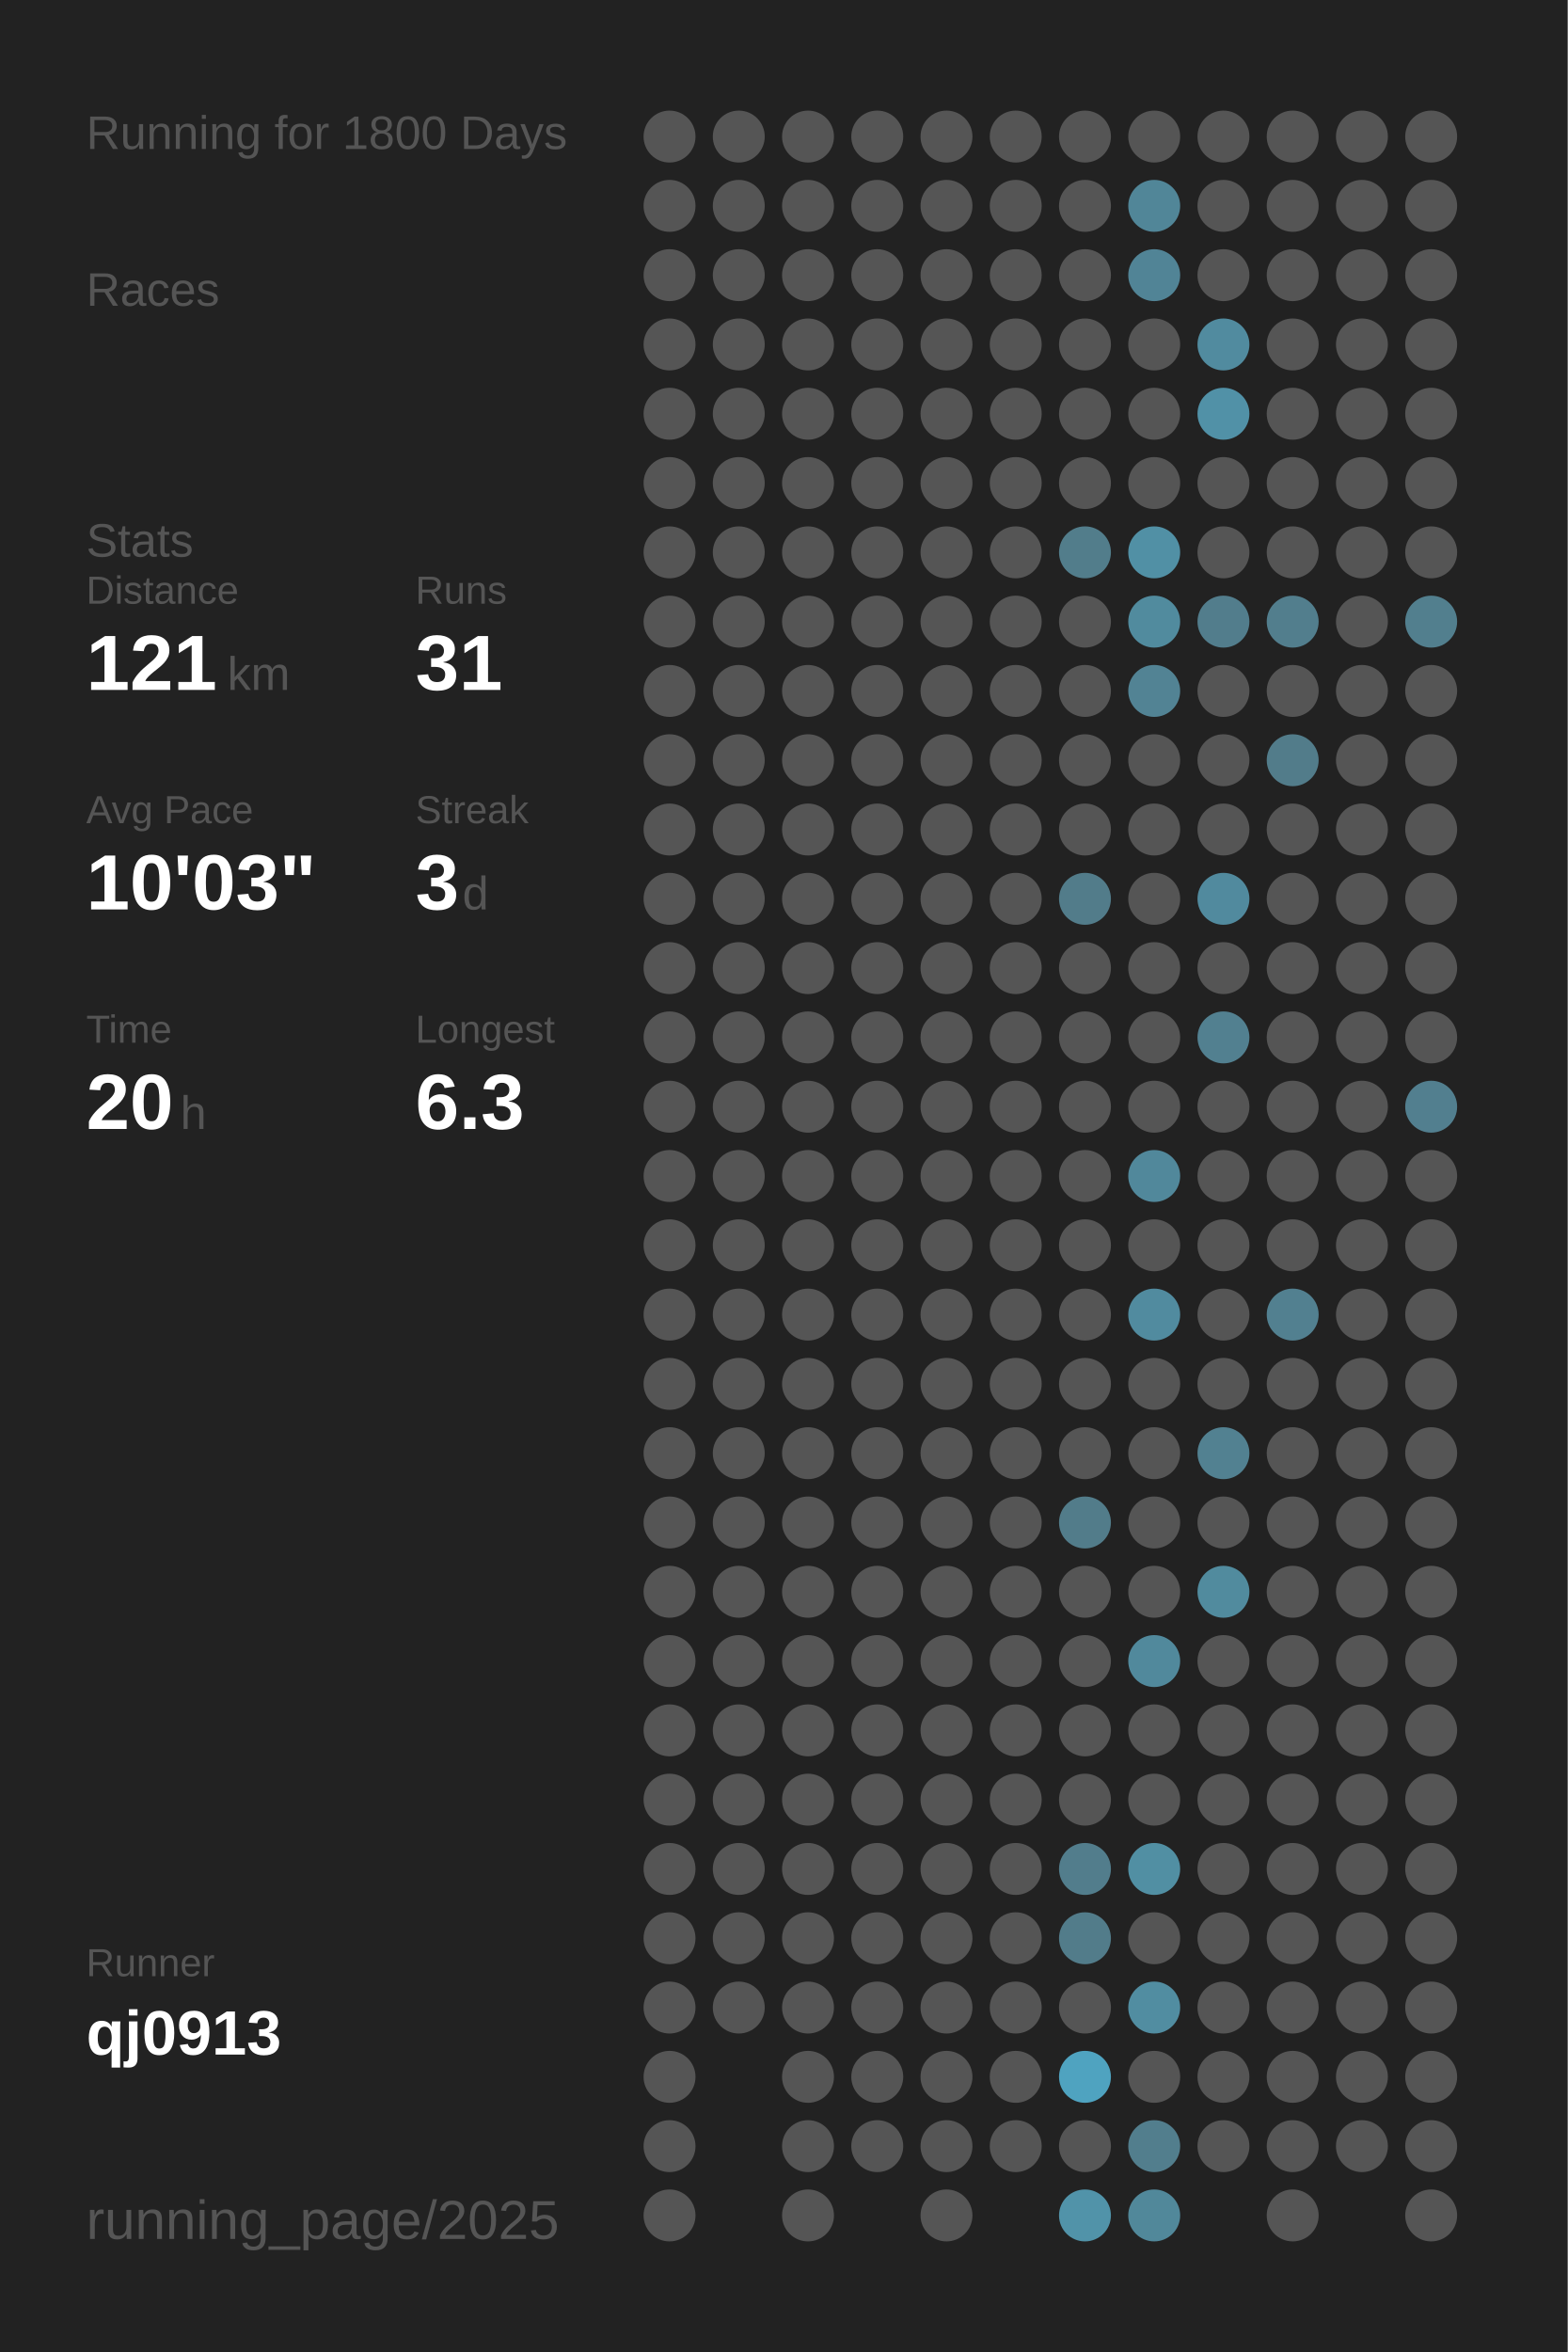
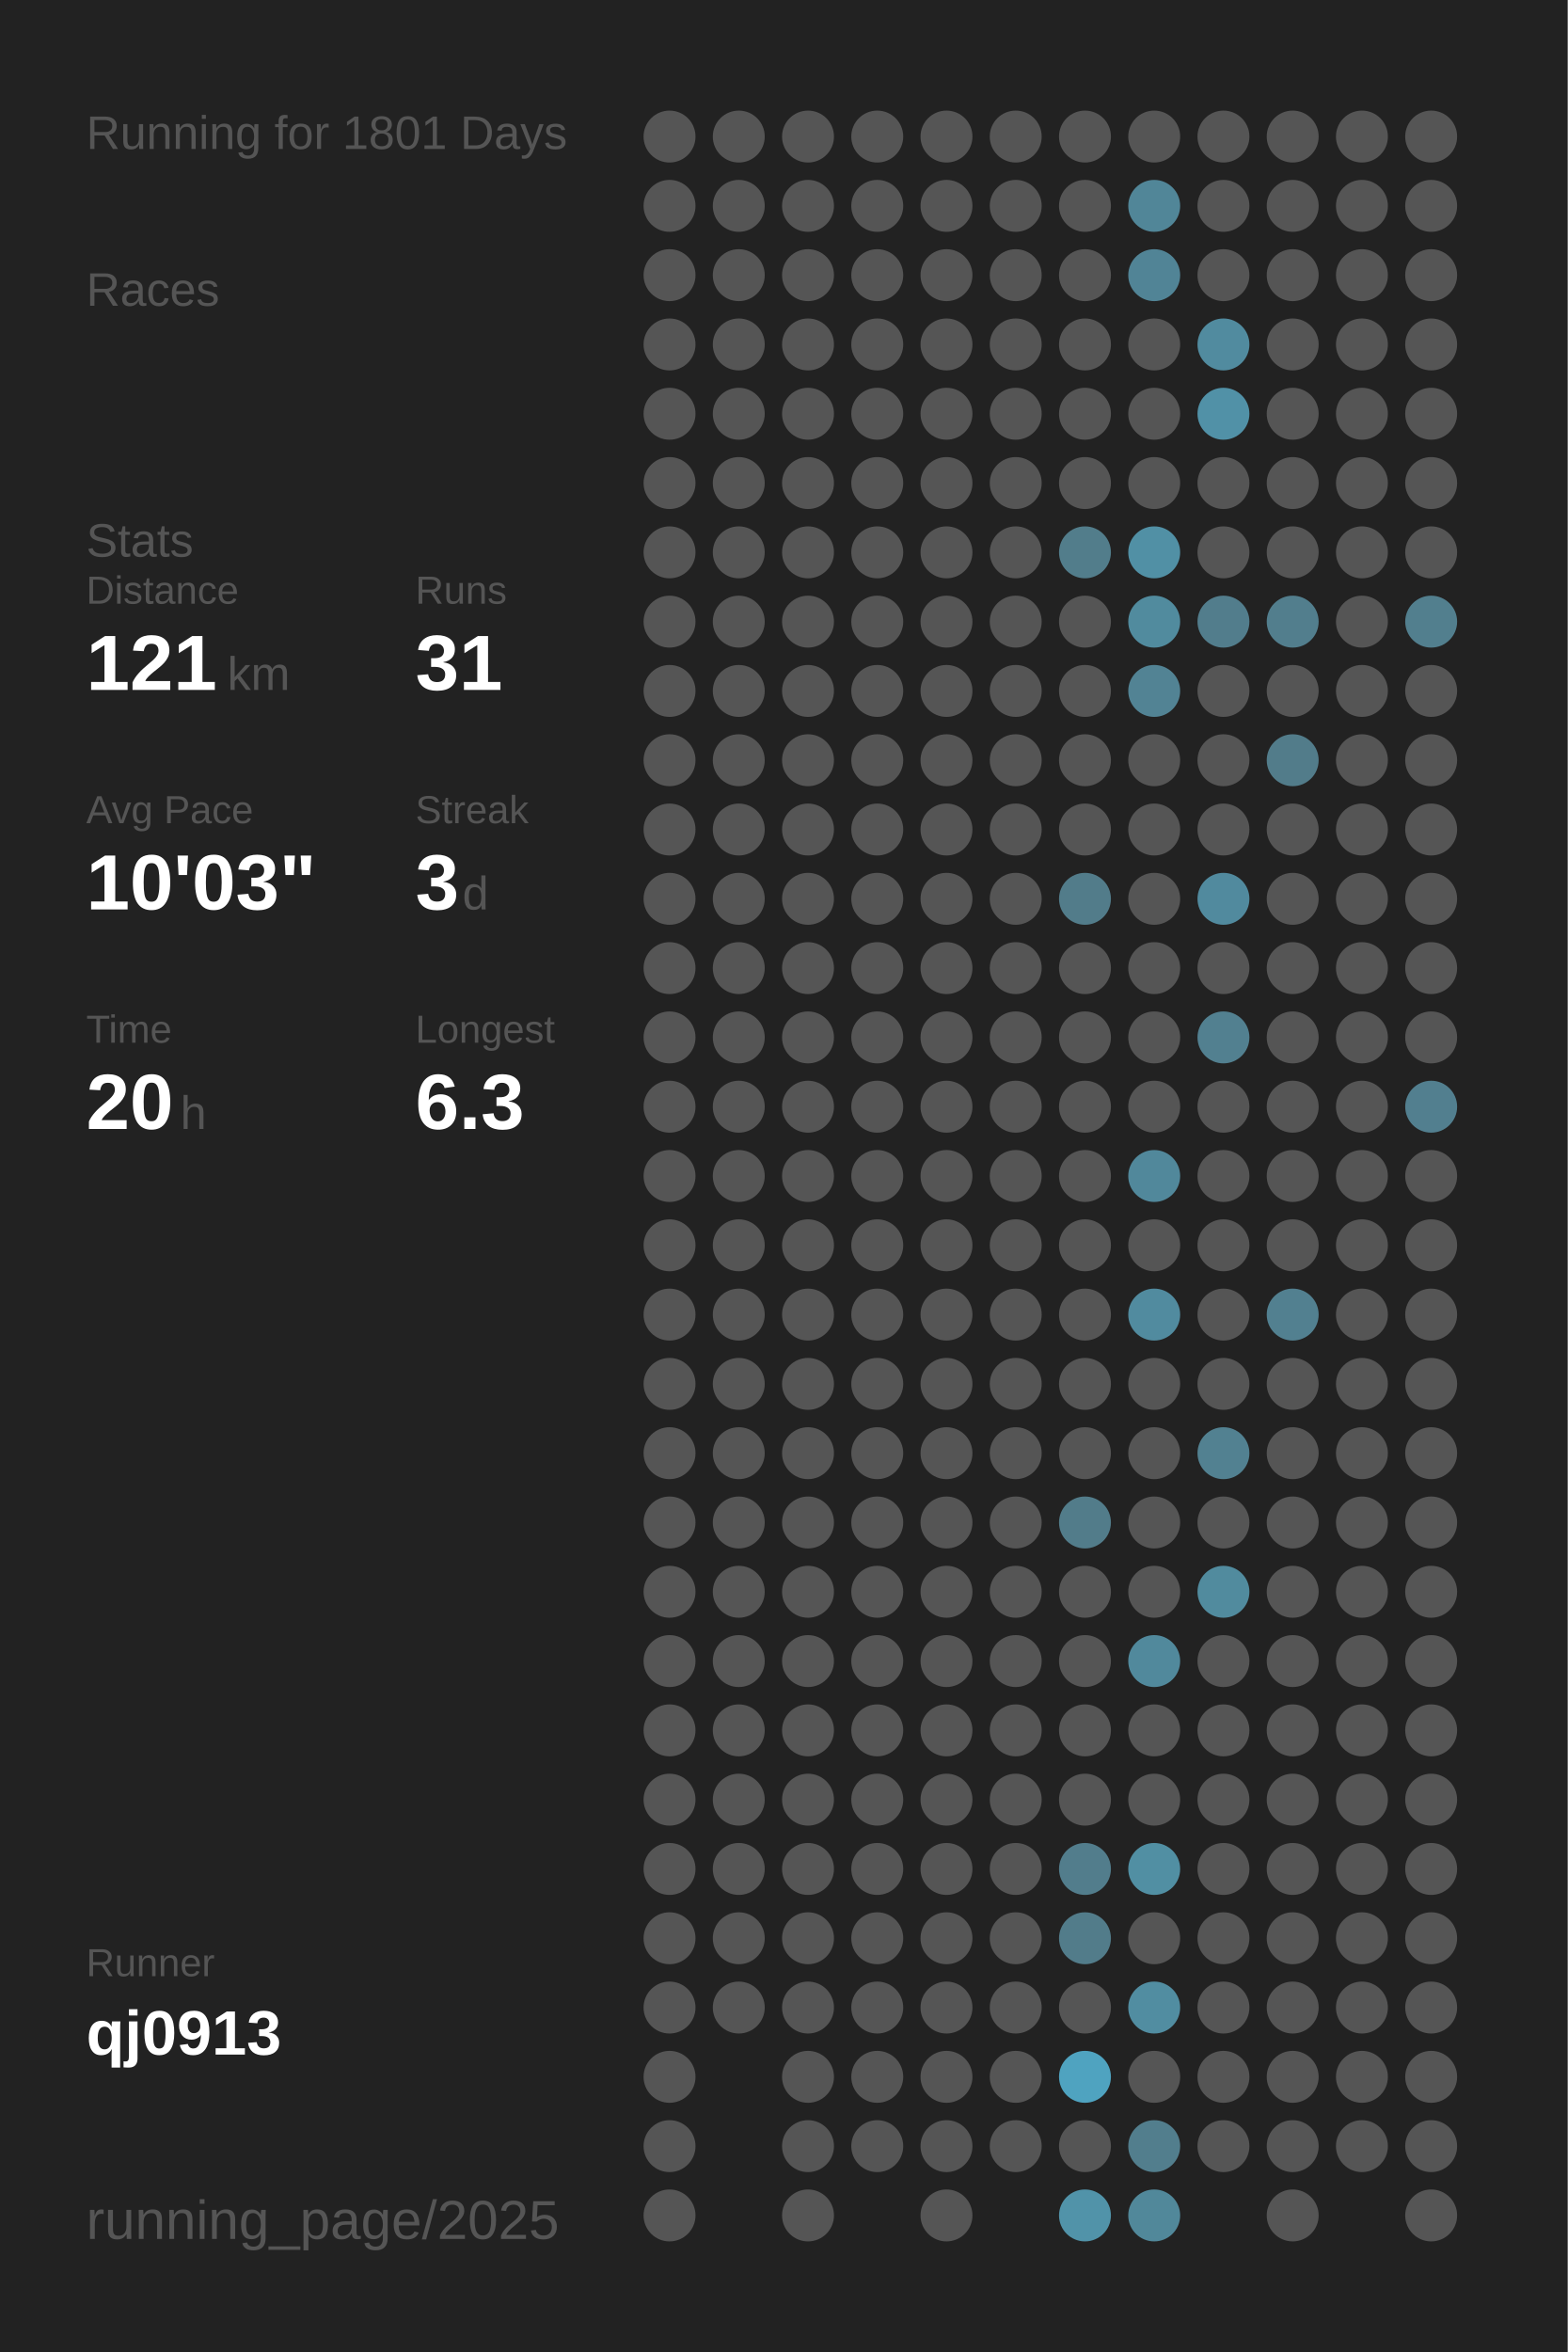
<svg xmlns="http://www.w3.org/2000/svg" baseProfile="full" height="300mm" version="1.1" viewBox="0,0,200,300" width="200mm">
  <defs />
  <rect fill="#222222" height="300" width="200" x="0" y="0" />
-   <text fill="#555555" style="font-size:6px; font-family:Arial;" x="11" y="19">Running for 1800 Days</text>
+   <text fill="#555555" style="font-size:6px; font-family:Arial;" x="11" y="19">Running for 1801 Days</text>
  <text fill="#555555" style="font-size:6px; font-family:Arial;" x="11" y="39">Races</text>
  <text fill="#555555" style="font-size:6px; font-family:Arial;" x="11" y="71">Stats</text>
  <text fill="#555555" style="font-size:5px; font-family:Arial;" x="11" y="77">Distance</text>
  <text fill="#FFFFFF" style="font-size:10px; font-family:Arial; font-weight:bold;" x="11" y="88">121</text>
  <text fill="#555555" style="font-size:6px; font-family:Arial;" x="29" y="88">km</text>
  <text fill="#555555" style="font-size:5px; font-family:Arial;" x="53" y="77">Runs</text>
  <text fill="#FFFFFF" style="font-size:10px; font-family:Arial; font-weight:bold;" x="53" y="88">31</text>
  <text fill="#555555" style="font-size:5px; font-family:Arial;" x="11" y="105">Avg Pace</text>
  <text fill="#FFFFFF" style="font-size:10px; font-family:Arial; font-weight:bold;" x="11" y="116">10'03"</text>
  <text fill="#555555" style="font-size:5px; font-family:Arial;" x="53" y="105">Streak</text>
  <text fill="#FFFFFF" style="font-size:10px; font-family:Arial; font-weight:bold;" x="53" y="116">3</text>
  <text fill="#555555" style="font-size:6px; font-family:Arial;" x="59" y="116">d</text>
  <text fill="#555555" style="font-size:5px; font-family:Arial;" x="11" y="133">Time</text>
  <text fill="#FFFFFF" style="font-size:10px; font-family:Arial; font-weight:bold;" x="11" y="144">20</text>
  <text fill="#555555" style="font-size:6px; font-family:Arial;" x="23" y="144">h</text>
  <text fill="#555555" style="font-size:5px; font-family:Arial;" x="53" y="133">Longest</text>
  <text fill="#FFFFFF" style="font-size:10px; font-family:Arial; font-weight:bold;" x="53" y="144">6.3</text>
  <text fill="#555555" style="font-size:5px; font-family:Arial;" x="11" y="252.065">Runner</text>
  <text fill="#FFFFFF" style="font-size:8px; font-family:Arial; font-weight:bold;" x="11" y="262.065">qj0913</text>
  <text fill="#555555" style="font-size:7px; font-family:Arial;" x="11" y="285.581">running_page/2025</text>
  <circle cx="85.417" cy="17.419" fill="#555555" r="3.312" />
  <circle cx="85.417" cy="26.258" fill="#555555" r="3.312" />
  <circle cx="85.417" cy="35.097" fill="#555555" r="3.312" />
  <circle cx="85.417" cy="43.935" fill="#555555" r="3.312" />
  <circle cx="85.417" cy="52.774" fill="#555555" r="3.312" />
  <circle cx="85.417" cy="61.613" fill="#555555" r="3.312" />
  <circle cx="85.417" cy="70.452" fill="#555555" r="3.312" />
  <circle cx="85.417" cy="79.29" fill="#555555" r="3.312" />
  <circle cx="85.417" cy="88.129" fill="#555555" r="3.312" />
  <circle cx="85.417" cy="96.968" fill="#555555" r="3.312" />
  <circle cx="85.417" cy="105.806" fill="#555555" r="3.312" />
  <circle cx="85.417" cy="114.645" fill="#555555" r="3.312" />
  <circle cx="85.417" cy="123.484" fill="#555555" r="3.312" />
  <circle cx="85.417" cy="132.323" fill="#555555" r="3.312" />
  <circle cx="85.417" cy="141.161" fill="#555555" r="3.312" />
  <circle cx="85.417" cy="150" fill="#555555" r="3.312" />
  <circle cx="85.417" cy="158.839" fill="#555555" r="3.312" />
  <circle cx="85.417" cy="167.677" fill="#555555" r="3.312" />
  <circle cx="85.417" cy="176.516" fill="#555555" r="3.312" />
  <circle cx="85.417" cy="185.355" fill="#555555" r="3.312" />
  <circle cx="85.417" cy="194.194" fill="#555555" r="3.312" />
  <circle cx="85.417" cy="203.032" fill="#555555" r="3.312" />
  <circle cx="85.417" cy="211.871" fill="#555555" r="3.312" />
  <circle cx="85.417" cy="220.71" fill="#555555" r="3.312" />
  <circle cx="85.417" cy="229.548" fill="#555555" r="3.312" />
  <circle cx="85.417" cy="238.387" fill="#555555" r="3.312" />
  <circle cx="85.417" cy="247.226" fill="#555555" r="3.312" />
  <circle cx="85.417" cy="256.065" fill="#555555" r="3.312" />
  <circle cx="85.417" cy="264.903" fill="#555555" r="3.312" />
  <circle cx="85.417" cy="273.742" fill="#555555" r="3.312" />
  <circle cx="85.417" cy="282.581" fill="#555555" r="3.312" />
  <circle cx="94.25" cy="17.419" fill="#555555" r="3.312" />
  <circle cx="94.25" cy="26.258" fill="#555555" r="3.312" />
  <circle cx="94.25" cy="35.097" fill="#555555" r="3.312" />
  <circle cx="94.25" cy="43.935" fill="#555555" r="3.312" />
  <circle cx="94.25" cy="52.774" fill="#555555" r="3.312" />
  <circle cx="94.25" cy="61.613" fill="#555555" r="3.312" />
  <circle cx="94.25" cy="70.452" fill="#555555" r="3.312" />
  <circle cx="94.25" cy="79.29" fill="#555555" r="3.312" />
  <circle cx="94.25" cy="88.129" fill="#555555" r="3.312" />
  <circle cx="94.25" cy="96.968" fill="#555555" r="3.312" />
  <circle cx="94.25" cy="105.806" fill="#555555" r="3.312" />
  <circle cx="94.25" cy="114.645" fill="#555555" r="3.312" />
  <circle cx="94.25" cy="123.484" fill="#555555" r="3.312" />
  <circle cx="94.25" cy="132.323" fill="#555555" r="3.312" />
  <circle cx="94.25" cy="141.161" fill="#555555" r="3.312" />
  <circle cx="94.25" cy="150" fill="#555555" r="3.312" />
  <circle cx="94.25" cy="158.839" fill="#555555" r="3.312" />
  <circle cx="94.25" cy="167.677" fill="#555555" r="3.312" />
  <circle cx="94.25" cy="176.516" fill="#555555" r="3.312" />
  <circle cx="94.25" cy="185.355" fill="#555555" r="3.312" />
  <circle cx="94.25" cy="194.194" fill="#555555" r="3.312" />
  <circle cx="94.25" cy="203.032" fill="#555555" r="3.312" />
  <circle cx="94.25" cy="211.871" fill="#555555" r="3.312" />
  <circle cx="94.25" cy="220.71" fill="#555555" r="3.312" />
  <circle cx="94.25" cy="229.548" fill="#555555" r="3.312" />
  <circle cx="94.25" cy="238.387" fill="#555555" r="3.312" />
  <circle cx="94.25" cy="247.226" fill="#555555" r="3.312" />
  <circle cx="94.25" cy="256.065" fill="#555555" r="3.312" />
  <circle cx="103.083" cy="17.419" fill="#555555" r="3.312" />
  <circle cx="103.083" cy="26.258" fill="#555555" r="3.312" />
  <circle cx="103.083" cy="35.097" fill="#555555" r="3.312" />
  <circle cx="103.083" cy="43.935" fill="#555555" r="3.312" />
  <circle cx="103.083" cy="52.774" fill="#555555" r="3.312" />
  <circle cx="103.083" cy="61.613" fill="#555555" r="3.312" />
  <circle cx="103.083" cy="70.452" fill="#555555" r="3.312" />
  <circle cx="103.083" cy="79.29" fill="#555555" r="3.312" />
  <circle cx="103.083" cy="88.129" fill="#555555" r="3.312" />
  <circle cx="103.083" cy="96.968" fill="#555555" r="3.312" />
  <circle cx="103.083" cy="105.806" fill="#555555" r="3.312" />
  <circle cx="103.083" cy="114.645" fill="#555555" r="3.312" />
  <circle cx="103.083" cy="123.484" fill="#555555" r="3.312" />
  <circle cx="103.083" cy="132.323" fill="#555555" r="3.312" />
  <circle cx="103.083" cy="141.161" fill="#555555" r="3.312" />
  <circle cx="103.083" cy="150" fill="#555555" r="3.312" />
  <circle cx="103.083" cy="158.839" fill="#555555" r="3.312" />
  <circle cx="103.083" cy="167.677" fill="#555555" r="3.312" />
  <circle cx="103.083" cy="176.516" fill="#555555" r="3.312" />
  <circle cx="103.083" cy="185.355" fill="#555555" r="3.312" />
  <circle cx="103.083" cy="194.194" fill="#555555" r="3.312" />
  <circle cx="103.083" cy="203.032" fill="#555555" r="3.312" />
  <circle cx="103.083" cy="211.871" fill="#555555" r="3.312" />
  <circle cx="103.083" cy="220.71" fill="#555555" r="3.312" />
  <circle cx="103.083" cy="229.548" fill="#555555" r="3.312" />
  <circle cx="103.083" cy="238.387" fill="#555555" r="3.312" />
  <circle cx="103.083" cy="247.226" fill="#555555" r="3.312" />
  <circle cx="103.083" cy="256.065" fill="#555555" r="3.312" />
  <circle cx="103.083" cy="264.903" fill="#555555" r="3.312" />
  <circle cx="103.083" cy="273.742" fill="#555555" r="3.312" />
  <circle cx="103.083" cy="282.581" fill="#555555" r="3.312" />
  <circle cx="111.917" cy="17.419" fill="#555555" r="3.312" />
  <circle cx="111.917" cy="26.258" fill="#555555" r="3.312" />
  <circle cx="111.917" cy="35.097" fill="#555555" r="3.312" />
  <circle cx="111.917" cy="43.935" fill="#555555" r="3.312" />
  <circle cx="111.917" cy="52.774" fill="#555555" r="3.312" />
  <circle cx="111.917" cy="61.613" fill="#555555" r="3.312" />
  <circle cx="111.917" cy="70.452" fill="#555555" r="3.312" />
  <circle cx="111.917" cy="79.29" fill="#555555" r="3.312" />
  <circle cx="111.917" cy="88.129" fill="#555555" r="3.312" />
  <circle cx="111.917" cy="96.968" fill="#555555" r="3.312" />
  <circle cx="111.917" cy="105.806" fill="#555555" r="3.312" />
  <circle cx="111.917" cy="114.645" fill="#555555" r="3.312" />
  <circle cx="111.917" cy="123.484" fill="#555555" r="3.312" />
  <circle cx="111.917" cy="132.323" fill="#555555" r="3.312" />
  <circle cx="111.917" cy="141.161" fill="#555555" r="3.312" />
  <circle cx="111.917" cy="150" fill="#555555" r="3.312" />
  <circle cx="111.917" cy="158.839" fill="#555555" r="3.312" />
  <circle cx="111.917" cy="167.677" fill="#555555" r="3.312" />
  <circle cx="111.917" cy="176.516" fill="#555555" r="3.312" />
  <circle cx="111.917" cy="185.355" fill="#555555" r="3.312" />
  <circle cx="111.917" cy="194.194" fill="#555555" r="3.312" />
  <circle cx="111.917" cy="203.032" fill="#555555" r="3.312" />
  <circle cx="111.917" cy="211.871" fill="#555555" r="3.312" />
  <circle cx="111.917" cy="220.71" fill="#555555" r="3.312" />
  <circle cx="111.917" cy="229.548" fill="#555555" r="3.312" />
  <circle cx="111.917" cy="238.387" fill="#555555" r="3.312" />
  <circle cx="111.917" cy="247.226" fill="#555555" r="3.312" />
  <circle cx="111.917" cy="256.065" fill="#555555" r="3.312" />
  <circle cx="111.917" cy="264.903" fill="#555555" r="3.312" />
  <circle cx="111.917" cy="273.742" fill="#555555" r="3.312" />
  <circle cx="120.75" cy="17.419" fill="#555555" r="3.312" />
  <circle cx="120.75" cy="26.258" fill="#555555" r="3.312" />
  <circle cx="120.75" cy="35.097" fill="#555555" r="3.312" />
  <circle cx="120.75" cy="43.935" fill="#555555" r="3.312" />
  <circle cx="120.75" cy="52.774" fill="#555555" r="3.312" />
  <circle cx="120.75" cy="61.613" fill="#555555" r="3.312" />
  <circle cx="120.75" cy="70.452" fill="#555555" r="3.312" />
  <circle cx="120.75" cy="79.29" fill="#555555" r="3.312" />
  <circle cx="120.75" cy="88.129" fill="#555555" r="3.312" />
  <circle cx="120.75" cy="96.968" fill="#555555" r="3.312" />
  <circle cx="120.75" cy="105.806" fill="#555555" r="3.312" />
  <circle cx="120.75" cy="114.645" fill="#555555" r="3.312" />
  <circle cx="120.75" cy="123.484" fill="#555555" r="3.312" />
  <circle cx="120.75" cy="132.323" fill="#555555" r="3.312" />
  <circle cx="120.75" cy="141.161" fill="#555555" r="3.312" />
  <circle cx="120.75" cy="150" fill="#555555" r="3.312" />
  <circle cx="120.75" cy="158.839" fill="#555555" r="3.312" />
  <circle cx="120.75" cy="167.677" fill="#555555" r="3.312" />
  <circle cx="120.75" cy="176.516" fill="#555555" r="3.312" />
  <circle cx="120.75" cy="185.355" fill="#555555" r="3.312" />
  <circle cx="120.75" cy="194.194" fill="#555555" r="3.312" />
  <circle cx="120.75" cy="203.032" fill="#555555" r="3.312" />
  <circle cx="120.75" cy="211.871" fill="#555555" r="3.312" />
  <circle cx="120.75" cy="220.71" fill="#555555" r="3.312" />
  <circle cx="120.75" cy="229.548" fill="#555555" r="3.312" />
  <circle cx="120.75" cy="238.387" fill="#555555" r="3.312" />
  <circle cx="120.75" cy="247.226" fill="#555555" r="3.312" />
  <circle cx="120.75" cy="256.065" fill="#555555" r="3.312" />
  <circle cx="120.75" cy="264.903" fill="#555555" r="3.312" />
  <circle cx="120.75" cy="273.742" fill="#555555" r="3.312" />
  <circle cx="120.75" cy="282.581" fill="#555555" r="3.312" />
  <circle cx="129.583" cy="17.419" fill="#555555" r="3.312" />
  <circle cx="129.583" cy="26.258" fill="#555555" r="3.312" />
  <circle cx="129.583" cy="35.097" fill="#555555" r="3.312" />
  <circle cx="129.583" cy="43.935" fill="#555555" r="3.312" />
  <circle cx="129.583" cy="52.774" fill="#555555" r="3.312" />
  <circle cx="129.583" cy="61.613" fill="#555555" r="3.312" />
  <circle cx="129.583" cy="70.452" fill="#555555" r="3.312" />
  <circle cx="129.583" cy="79.29" fill="#555555" r="3.312" />
  <circle cx="129.583" cy="88.129" fill="#555555" r="3.312" />
  <circle cx="129.583" cy="96.968" fill="#555555" r="3.312" />
  <circle cx="129.583" cy="105.806" fill="#555555" r="3.312" />
  <circle cx="129.583" cy="114.645" fill="#555555" r="3.312" />
  <circle cx="129.583" cy="123.484" fill="#555555" r="3.312" />
  <circle cx="129.583" cy="132.323" fill="#555555" r="3.312" />
  <circle cx="129.583" cy="141.161" fill="#555555" r="3.312" />
  <circle cx="129.583" cy="150" fill="#555555" r="3.312" />
  <circle cx="129.583" cy="158.839" fill="#555555" r="3.312" />
  <circle cx="129.583" cy="167.677" fill="#555555" r="3.312" />
  <circle cx="129.583" cy="176.516" fill="#555555" r="3.312" />
  <circle cx="129.583" cy="185.355" fill="#555555" r="3.312" />
  <circle cx="129.583" cy="194.194" fill="#555555" r="3.312" />
  <circle cx="129.583" cy="203.032" fill="#555555" r="3.312" />
  <circle cx="129.583" cy="211.871" fill="#555555" r="3.312" />
  <circle cx="129.583" cy="220.71" fill="#555555" r="3.312" />
  <circle cx="129.583" cy="229.548" fill="#555555" r="3.312" />
  <circle cx="129.583" cy="238.387" fill="#555555" r="3.312" />
  <circle cx="129.583" cy="247.226" fill="#555555" r="3.312" />
  <circle cx="129.583" cy="256.065" fill="#555555" r="3.312" />
  <circle cx="129.583" cy="264.903" fill="#555555" r="3.312" />
  <circle cx="129.583" cy="273.742" fill="#555555" r="3.312" />
  <circle cx="138.417" cy="17.419" fill="#555555" r="3.312" />
  <circle cx="138.417" cy="26.258" fill="#555555" r="3.312" />
  <circle cx="138.417" cy="35.097" fill="#555555" r="3.312" />
  <circle cx="138.417" cy="43.935" fill="#555555" r="3.312" />
  <circle cx="138.417" cy="52.774" fill="#555555" r="3.312" />
  <circle cx="138.417" cy="61.613" fill="#555555" r="3.312" />
  <circle cx="138.417" cy="70.452" fill="#527d8b" r="3.312" />
  <circle cx="138.417" cy="79.29" fill="#555555" r="3.312" />
  <circle cx="138.417" cy="88.129" fill="#555555" r="3.312" />
  <circle cx="138.417" cy="96.968" fill="#555555" r="3.312" />
  <circle cx="138.417" cy="105.806" fill="#555555" r="3.312" />
  <circle cx="138.417" cy="114.645" fill="#527c8a" r="3.312" />
  <circle cx="138.417" cy="123.484" fill="#555555" r="3.312" />
  <circle cx="138.417" cy="132.323" fill="#555555" r="3.312" />
  <circle cx="138.417" cy="141.161" fill="#555555" r="3.312" />
  <circle cx="138.417" cy="150" fill="#555555" r="3.312" />
  <circle cx="138.417" cy="158.839" fill="#555555" r="3.312" />
  <circle cx="138.417" cy="167.677" fill="#555555" r="3.312" />
  <circle cx="138.417" cy="176.516" fill="#555555" r="3.312" />
  <circle cx="138.417" cy="185.355" fill="#555555" r="3.312" />
  <circle cx="138.417" cy="194.194" fill="#527c8a" r="3.312" />
  <circle cx="138.417" cy="203.032" fill="#555555" r="3.312" />
  <circle cx="138.417" cy="211.871" fill="#555555" r="3.312" />
  <circle cx="138.417" cy="220.71" fill="#555555" r="3.312" />
  <circle cx="138.417" cy="229.548" fill="#555555" r="3.312" />
  <circle cx="138.417" cy="238.387" fill="#527d8c" r="3.312" />
  <circle cx="138.417" cy="247.226" fill="#527c8a" r="3.312" />
  <circle cx="138.417" cy="256.065" fill="#555555" r="3.312" />
  <circle cx="138.417" cy="264.903" fill="#4fa3c0" r="3.312" />
  <circle cx="138.417" cy="273.742" fill="#555555" r="3.312" />
  <circle cx="138.417" cy="282.581" fill="#5193a9" r="3.312" />
  <circle cx="147.25" cy="17.419" fill="#555555" r="3.312" />
  <circle cx="147.25" cy="26.258" fill="#518698" r="3.312" />
  <circle cx="147.25" cy="35.097" fill="#518496" r="3.312" />
  <circle cx="147.25" cy="43.935" fill="#555555" r="3.312" />
  <circle cx="147.25" cy="52.774" fill="#555555" r="3.312" />
  <circle cx="147.25" cy="61.613" fill="#555555" r="3.312" />
  <circle cx="147.25" cy="70.452" fill="#5190a5" r="3.312" />
  <circle cx="147.25" cy="79.29" fill="#518b9e" r="3.312" />
  <circle cx="147.25" cy="88.129" fill="#528394" r="3.312" />
  <circle cx="147.25" cy="96.968" fill="#555555" r="3.312" />
  <circle cx="147.25" cy="105.806" fill="#555555" r="3.312" />
  <circle cx="147.25" cy="114.645" fill="#555555" r="3.312" />
  <circle cx="147.25" cy="123.484" fill="#555555" r="3.312" />
  <circle cx="147.25" cy="132.323" fill="#555555" r="3.312" />
  <circle cx="147.25" cy="141.161" fill="#555555" r="3.312" />
  <circle cx="147.25" cy="150" fill="#51889b" r="3.312" />
  <circle cx="147.25" cy="158.839" fill="#555555" r="3.312" />
  <circle cx="147.25" cy="167.677" fill="#518b9f" r="3.312" />
  <circle cx="147.25" cy="176.516" fill="#555555" r="3.312" />
  <circle cx="147.25" cy="185.355" fill="#555555" r="3.312" />
  <circle cx="147.25" cy="194.194" fill="#555555" r="3.312" />
  <circle cx="147.25" cy="203.032" fill="#555555" r="3.312" />
  <circle cx="147.25" cy="211.871" fill="#51899c" r="3.312" />
  <circle cx="147.25" cy="220.71" fill="#555555" r="3.312" />
  <circle cx="147.25" cy="229.548" fill="#555555" r="3.312" />
  <circle cx="147.25" cy="238.387" fill="#518fa3" r="3.312" />
  <circle cx="147.25" cy="247.226" fill="#555555" r="3.312" />
  <circle cx="147.25" cy="256.065" fill="#518da1" r="3.312" />
  <circle cx="147.25" cy="264.903" fill="#555555" r="3.312" />
  <circle cx="147.25" cy="273.742" fill="#527e8d" r="3.312" />
  <circle cx="147.25" cy="282.581" fill="#51889a" r="3.312" />
  <circle cx="156.083" cy="17.419" fill="#555555" r="3.312" />
  <circle cx="156.083" cy="26.258" fill="#555555" r="3.312" />
  <circle cx="156.083" cy="35.097" fill="#555555" r="3.312" />
  <circle cx="156.083" cy="43.935" fill="#518b9f" r="3.312" />
  <circle cx="156.083" cy="52.774" fill="#5191a7" r="3.312" />
  <circle cx="156.083" cy="61.613" fill="#555555" r="3.312" />
  <circle cx="156.083" cy="70.452" fill="#555555" r="3.312" />
  <circle cx="156.083" cy="79.29" fill="#527d8c" r="3.312" />
  <circle cx="156.083" cy="88.129" fill="#555555" r="3.312" />
  <circle cx="156.083" cy="96.968" fill="#555555" r="3.312" />
  <circle cx="156.083" cy="105.806" fill="#555555" r="3.312" />
  <circle cx="156.083" cy="114.645" fill="#518a9e" r="3.312" />
  <circle cx="156.083" cy="123.484" fill="#555555" r="3.312" />
  <circle cx="156.083" cy="132.323" fill="#528090" r="3.312" />
  <circle cx="156.083" cy="141.161" fill="#555555" r="3.312" />
  <circle cx="156.083" cy="150" fill="#555555" r="3.312" />
  <circle cx="156.083" cy="158.839" fill="#555555" r="3.312" />
  <circle cx="156.083" cy="167.677" fill="#555555" r="3.312" />
  <circle cx="156.083" cy="176.516" fill="#555555" r="3.312" />
  <circle cx="156.083" cy="185.355" fill="#528191" r="3.312" />
  <circle cx="156.083" cy="194.194" fill="#555555" r="3.312" />
  <circle cx="156.083" cy="203.032" fill="#518b9e" r="3.312" />
  <circle cx="156.083" cy="211.871" fill="#555555" r="3.312" />
  <circle cx="156.083" cy="220.71" fill="#555555" r="3.312" />
  <circle cx="156.083" cy="229.548" fill="#555555" r="3.312" />
  <circle cx="156.083" cy="238.387" fill="#555555" r="3.312" />
  <circle cx="156.083" cy="247.226" fill="#555555" r="3.312" />
  <circle cx="156.083" cy="256.065" fill="#555555" r="3.312" />
  <circle cx="156.083" cy="264.903" fill="#555555" r="3.312" />
  <circle cx="156.083" cy="273.742" fill="#555555" r="3.312" />
  <circle cx="164.917" cy="17.419" fill="#555555" r="3.312" />
  <circle cx="164.917" cy="26.258" fill="#555555" r="3.312" />
  <circle cx="164.917" cy="35.097" fill="#555555" r="3.312" />
  <circle cx="164.917" cy="43.935" fill="#555555" r="3.312" />
  <circle cx="164.917" cy="52.774" fill="#555555" r="3.312" />
  <circle cx="164.917" cy="61.613" fill="#555555" r="3.312" />
  <circle cx="164.917" cy="70.452" fill="#555555" r="3.312" />
  <circle cx="164.917" cy="79.29" fill="#527e8d" r="3.312" />
  <circle cx="164.917" cy="88.129" fill="#555555" r="3.312" />
  <circle cx="164.917" cy="96.968" fill="#527c8a" r="3.312" />
  <circle cx="164.917" cy="105.806" fill="#555555" r="3.312" />
  <circle cx="164.917" cy="114.645" fill="#555555" r="3.312" />
  <circle cx="164.917" cy="123.484" fill="#555555" r="3.312" />
  <circle cx="164.917" cy="132.323" fill="#555555" r="3.312" />
  <circle cx="164.917" cy="141.161" fill="#555555" r="3.312" />
  <circle cx="164.917" cy="150" fill="#555555" r="3.312" />
  <circle cx="164.917" cy="158.839" fill="#555555" r="3.312" />
  <circle cx="164.917" cy="167.677" fill="#528090" r="3.312" />
  <circle cx="164.917" cy="176.516" fill="#555555" r="3.312" />
  <circle cx="164.917" cy="185.355" fill="#555555" r="3.312" />
  <circle cx="164.917" cy="194.194" fill="#555555" r="3.312" />
  <circle cx="164.917" cy="203.032" fill="#555555" r="3.312" />
  <circle cx="164.917" cy="211.871" fill="#555555" r="3.312" />
  <circle cx="164.917" cy="220.71" fill="#555555" r="3.312" />
  <circle cx="164.917" cy="229.548" fill="#555555" r="3.312" />
  <circle cx="164.917" cy="238.387" fill="#555555" r="3.312" />
  <circle cx="164.917" cy="247.226" fill="#555555" r="3.312" />
  <circle cx="164.917" cy="256.065" fill="#555555" r="3.312" />
  <circle cx="164.917" cy="264.903" fill="#555555" r="3.312" />
  <circle cx="164.917" cy="273.742" fill="#555555" r="3.312" />
  <circle cx="164.917" cy="282.581" fill="#555555" r="3.312" />
  <circle cx="173.75" cy="17.419" fill="#555555" r="3.312" />
  <circle cx="173.75" cy="26.258" fill="#555555" r="3.312" />
  <circle cx="173.75" cy="35.097" fill="#555555" r="3.312" />
  <circle cx="173.75" cy="43.935" fill="#555555" r="3.312" />
  <circle cx="173.75" cy="52.774" fill="#555555" r="3.312" />
  <circle cx="173.75" cy="61.613" fill="#555555" r="3.312" />
  <circle cx="173.75" cy="70.452" fill="#555555" r="3.312" />
  <circle cx="173.75" cy="79.29" fill="#555555" r="3.312" />
  <circle cx="173.75" cy="88.129" fill="#555555" r="3.312" />
  <circle cx="173.75" cy="96.968" fill="#555555" r="3.312" />
  <circle cx="173.75" cy="105.806" fill="#555555" r="3.312" />
  <circle cx="173.75" cy="114.645" fill="#555555" r="3.312" />
  <circle cx="173.75" cy="123.484" fill="#555555" r="3.312" />
  <circle cx="173.75" cy="132.323" fill="#555555" r="3.312" />
  <circle cx="173.75" cy="141.161" fill="#555555" r="3.312" />
  <circle cx="173.75" cy="150" fill="#555555" r="3.312" />
  <circle cx="173.75" cy="158.839" fill="#555555" r="3.312" />
  <circle cx="173.75" cy="167.677" fill="#555555" r="3.312" />
  <circle cx="173.75" cy="176.516" fill="#555555" r="3.312" />
  <circle cx="173.75" cy="185.355" fill="#555555" r="3.312" />
  <circle cx="173.75" cy="194.194" fill="#555555" r="3.312" />
  <circle cx="173.75" cy="203.032" fill="#555555" r="3.312" />
  <circle cx="173.75" cy="211.871" fill="#555555" r="3.312" />
  <circle cx="173.75" cy="220.71" fill="#555555" r="3.312" />
  <circle cx="173.75" cy="229.548" fill="#555555" r="3.312" />
  <circle cx="173.75" cy="238.387" fill="#555555" r="3.312" />
  <circle cx="173.75" cy="247.226" fill="#555555" r="3.312" />
  <circle cx="173.75" cy="256.065" fill="#555555" r="3.312" />
  <circle cx="173.75" cy="264.903" fill="#555555" r="3.312" />
  <circle cx="173.75" cy="273.742" fill="#555555" r="3.312" />
  <circle cx="182.583" cy="17.419" fill="#555555" r="3.312" />
  <circle cx="182.583" cy="26.258" fill="#555555" r="3.312" />
  <circle cx="182.583" cy="35.097" fill="#555555" r="3.312" />
  <circle cx="182.583" cy="43.935" fill="#555555" r="3.312" />
  <circle cx="182.583" cy="52.774" fill="#555555" r="3.312" />
  <circle cx="182.583" cy="61.613" fill="#555555" r="3.312" />
  <circle cx="182.583" cy="70.452" fill="#555555" r="3.312" />
  <circle cx="182.583" cy="79.29" fill="#527f8e" r="3.312" />
  <circle cx="182.583" cy="88.129" fill="#555555" r="3.312" />
  <circle cx="182.583" cy="96.968" fill="#555555" r="3.312" />
  <circle cx="182.583" cy="105.806" fill="#555555" r="3.312" />
  <circle cx="182.583" cy="114.645" fill="#555555" r="3.312" />
  <circle cx="182.583" cy="123.484" fill="#555555" r="3.312" />
  <circle cx="182.583" cy="132.323" fill="#555555" r="3.312" />
  <circle cx="182.583" cy="141.161" fill="#527f8f" r="3.312" />
  <circle cx="182.583" cy="150" fill="#555555" r="3.312" />
  <circle cx="182.583" cy="158.839" fill="#555555" r="3.312" />
  <circle cx="182.583" cy="167.677" fill="#555555" r="3.312" />
  <circle cx="182.583" cy="176.516" fill="#555555" r="3.312" />
  <circle cx="182.583" cy="185.355" fill="#555555" r="3.312" />
  <circle cx="182.583" cy="194.194" fill="#555555" r="3.312" />
  <circle cx="182.583" cy="203.032" fill="#555555" r="3.312" />
  <circle cx="182.583" cy="211.871" fill="#555555" r="3.312" />
  <circle cx="182.583" cy="220.71" fill="#555555" r="3.312" />
  <circle cx="182.583" cy="229.548" fill="#555555" r="3.312" />
  <circle cx="182.583" cy="238.387" fill="#555555" r="3.312" />
  <circle cx="182.583" cy="247.226" fill="#555555" r="3.312" />
  <circle cx="182.583" cy="256.065" fill="#555555" r="3.312" />
  <circle cx="182.583" cy="264.903" fill="#555555" r="3.312" />
  <circle cx="182.583" cy="273.742" fill="#555555" r="3.312" />
  <circle cx="182.583" cy="282.581" fill="#555555" r="3.312" />
</svg>
